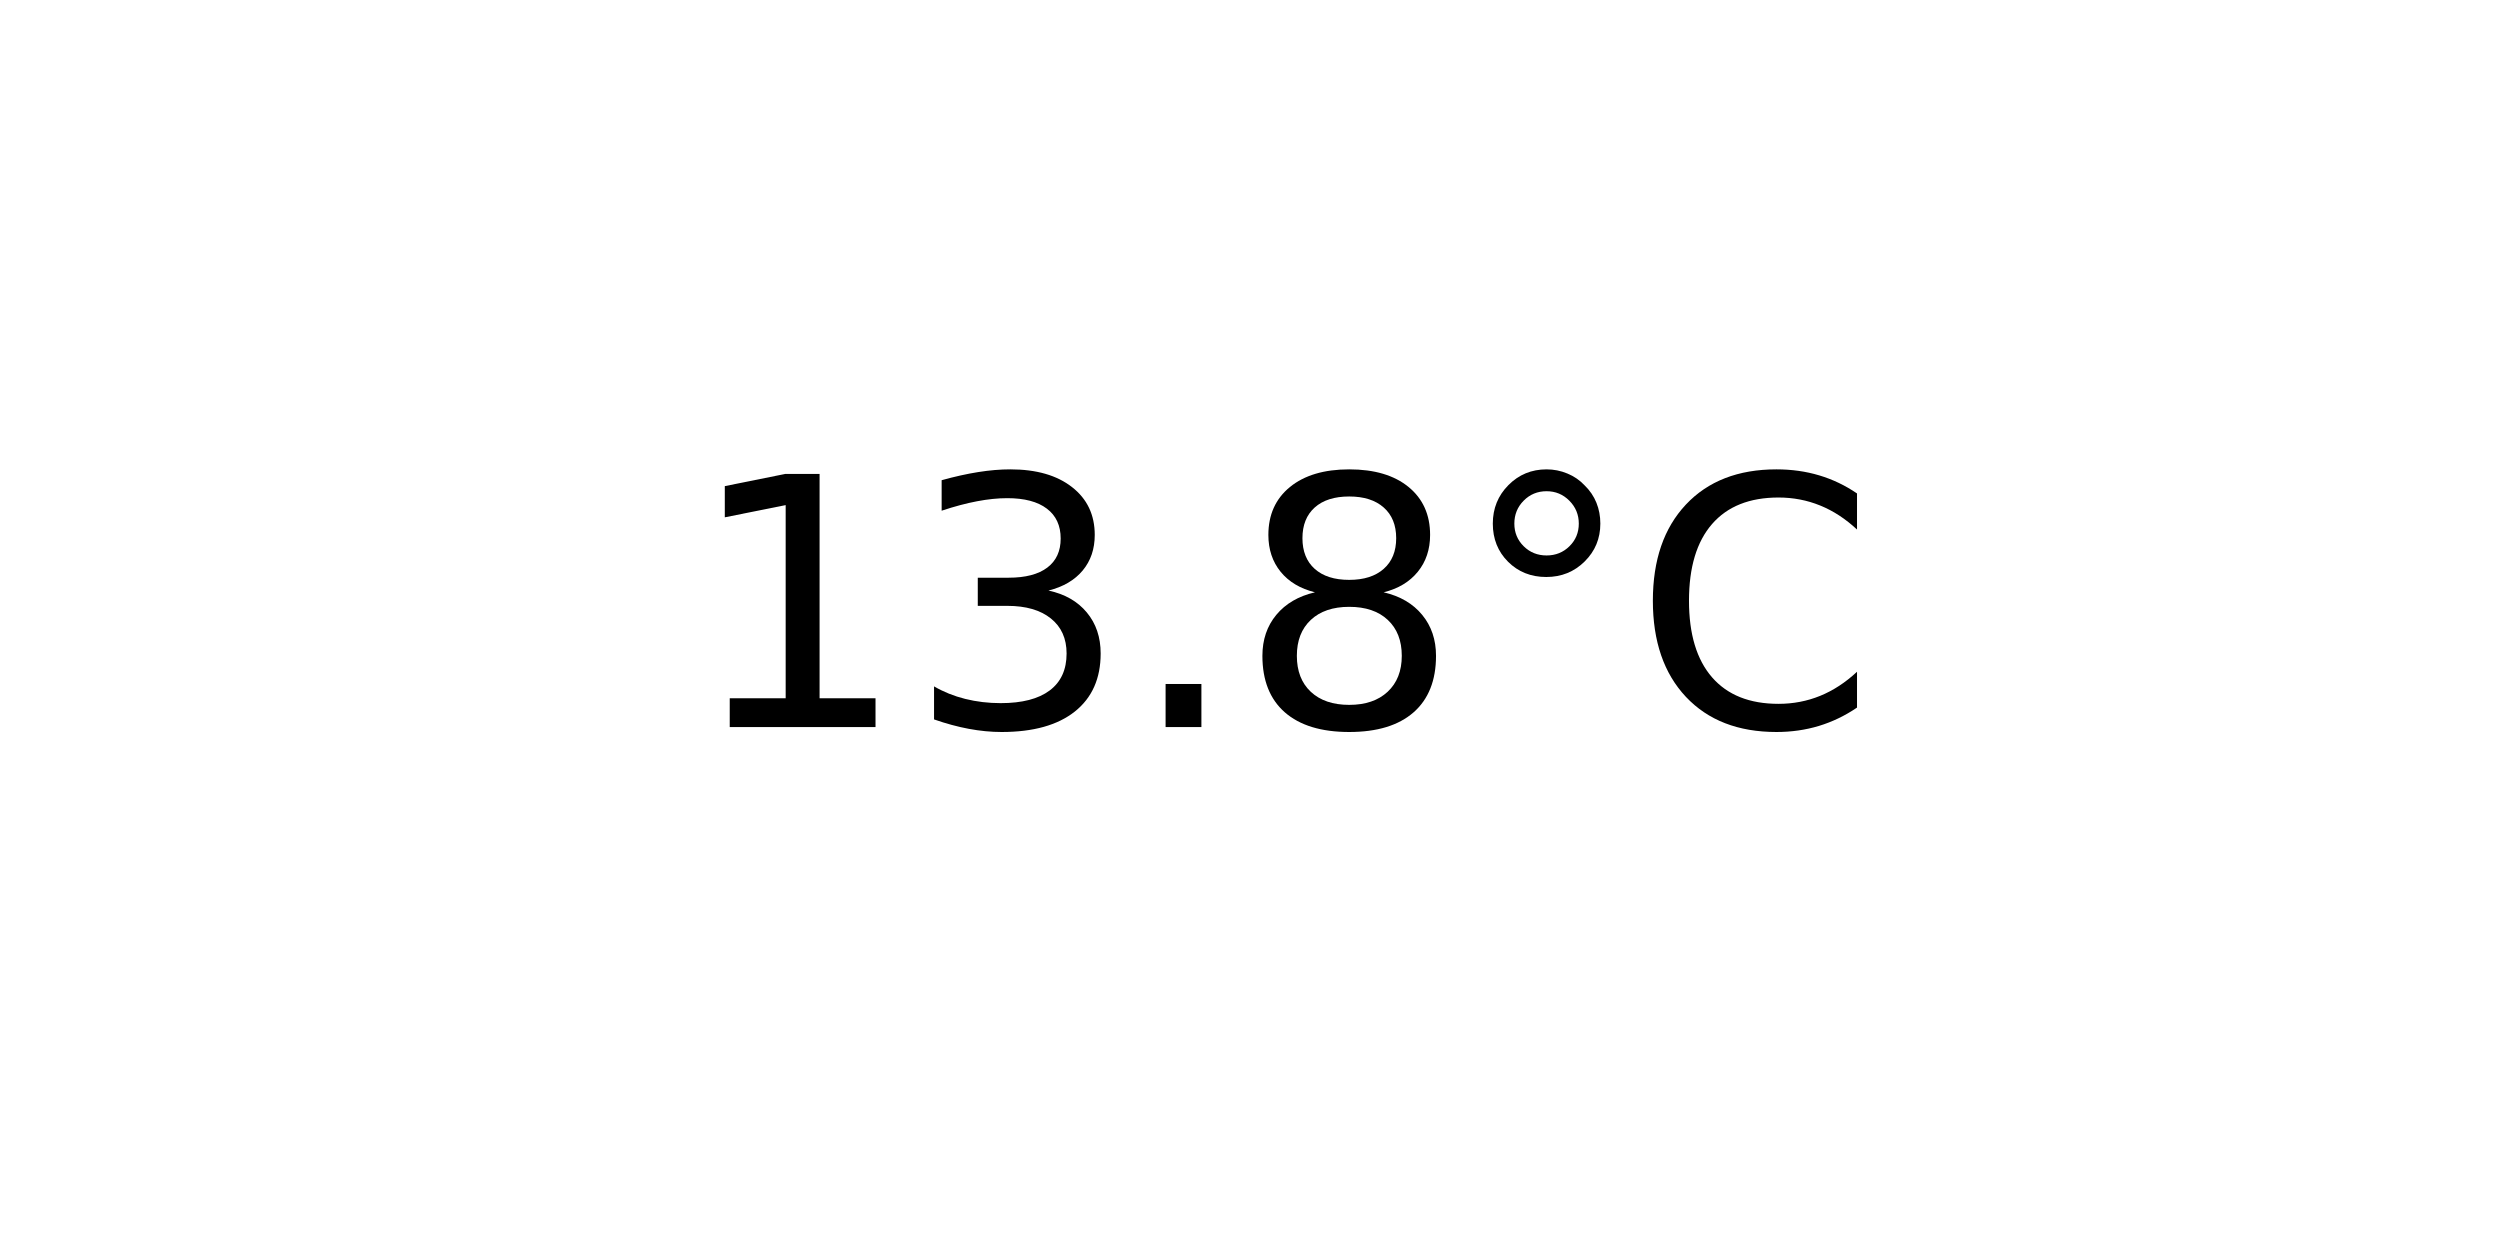
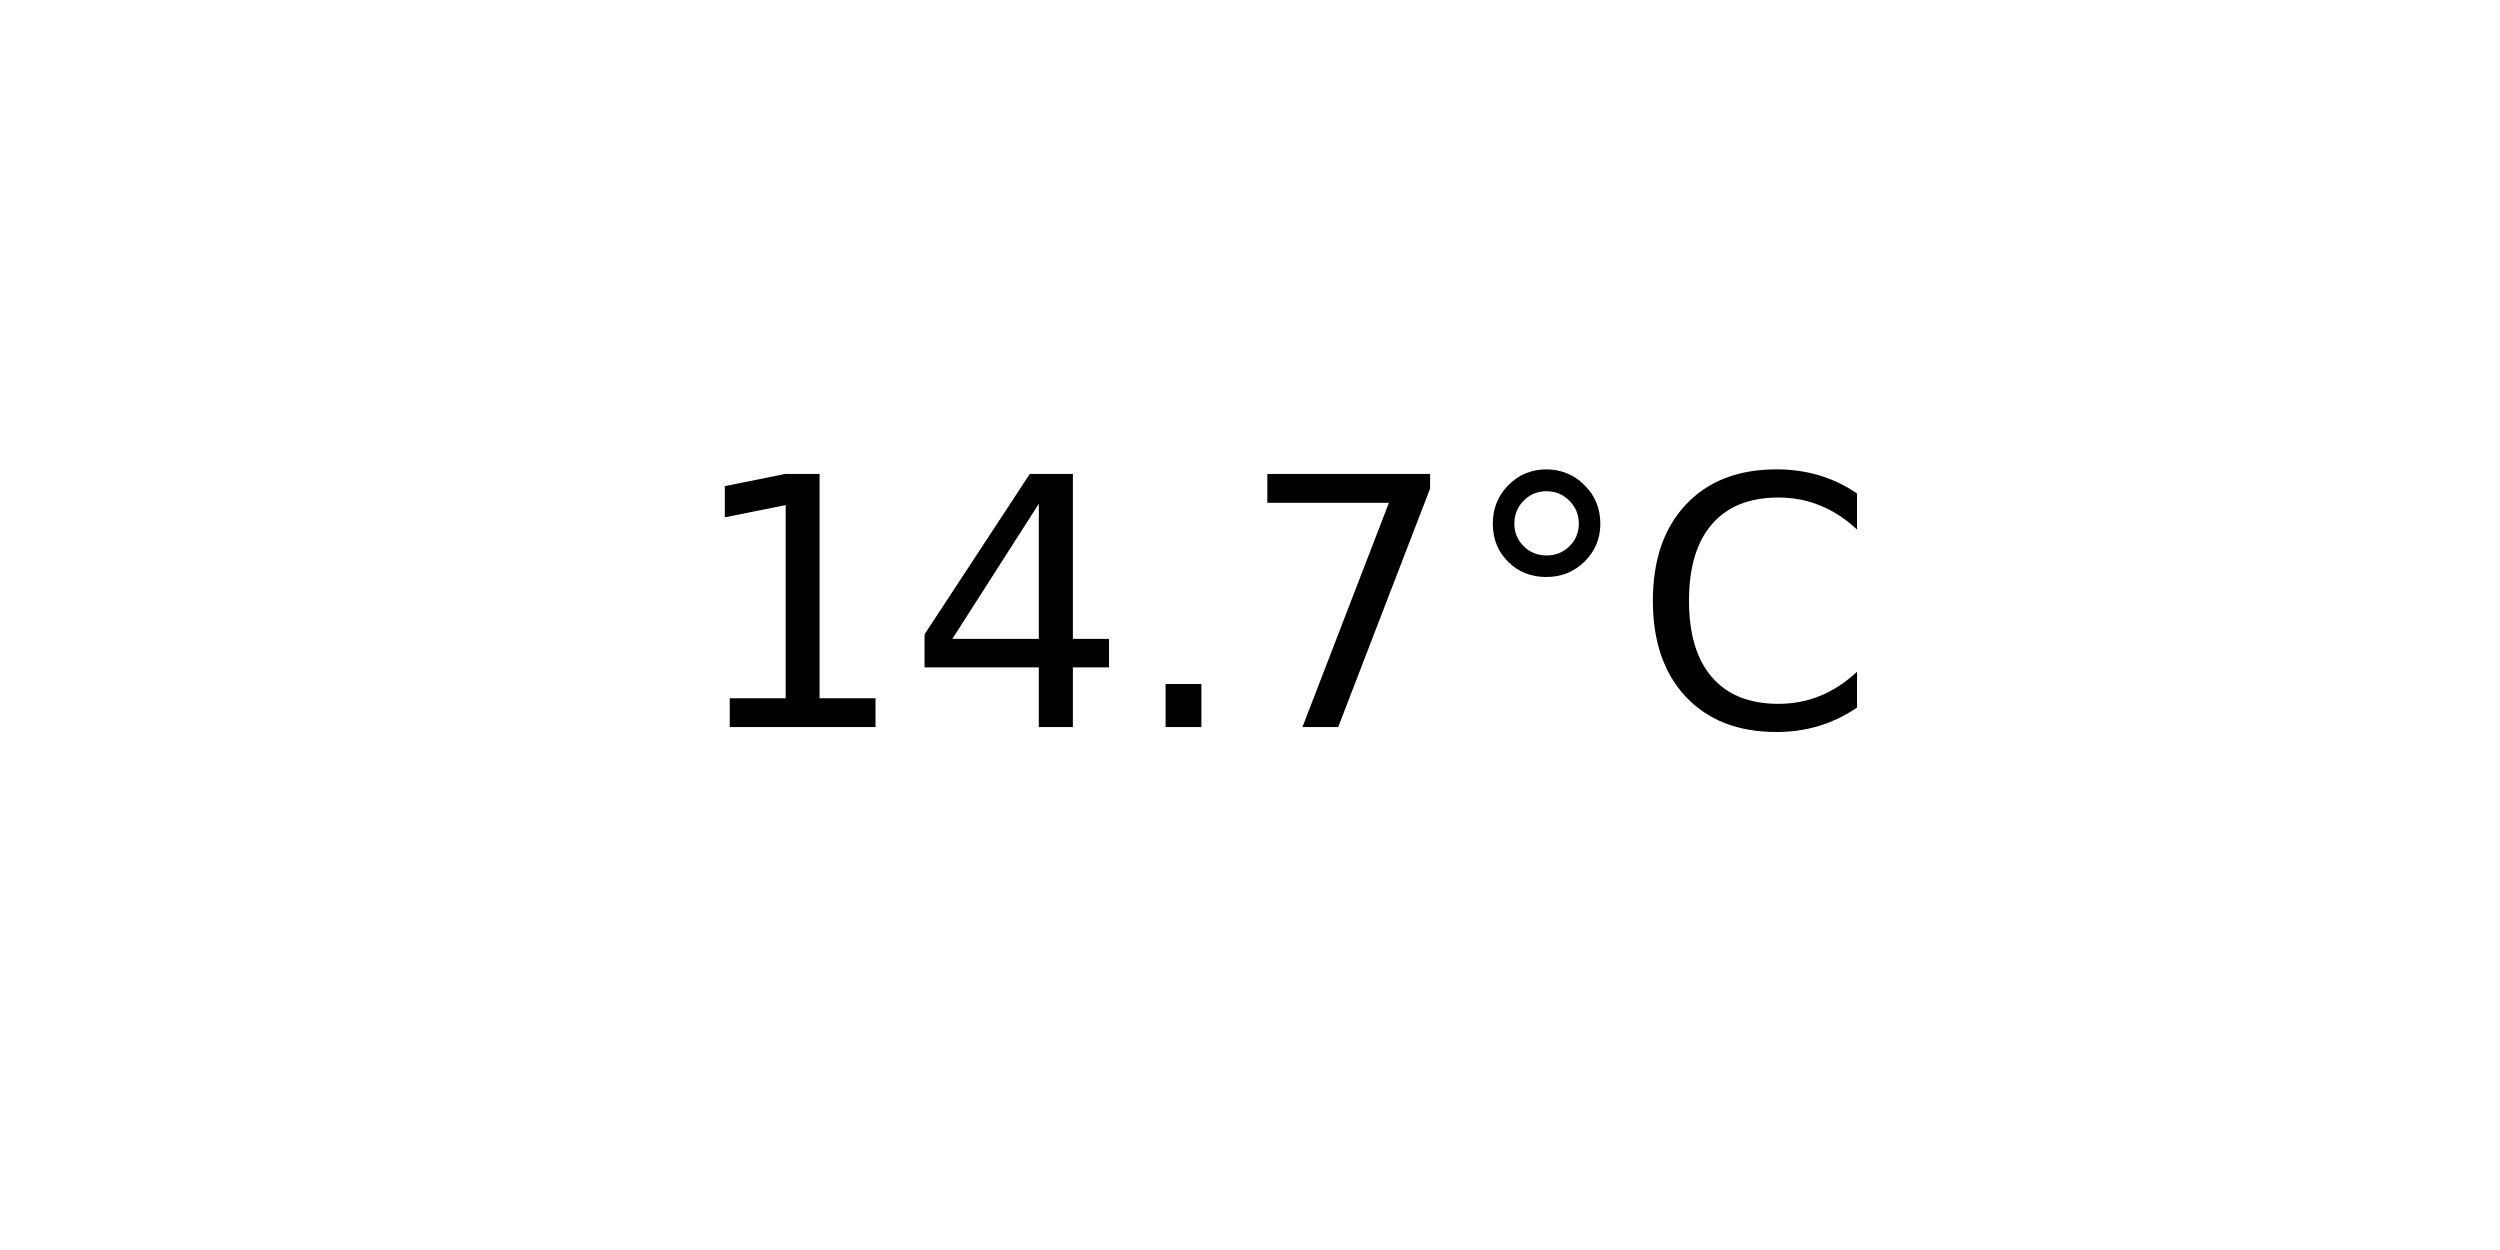
<svg xmlns="http://www.w3.org/2000/svg" xmlns:xlink="http://www.w3.org/1999/xlink" width="72pt" height="36pt" viewBox="0 0 72 36" version="1.1">
  <defs>
    <style type="text/css">*{stroke-linejoin: round; stroke-linecap: butt}</style>
  </defs>
  <g id="figure_1">
    <g id="axes_1">
      <g id="text_1">
        <g transform="translate(19.77578 20.93937) scale(0.1 -0.1)">
          <defs>
            <path id="DejaVuSans-31" d="M 794 531  L 1825 531  L 1825 4091  L 703 3866  L 703 4441  L 1819 4666  L 2450 4666  L 2450 531  L 3481 531  L 3481 0  L 794 0  L 794 531  z " transform="scale(0.015625)" />
-             <path id="DejaVuSans-33" d="M 2597 2516  Q 3050 2419 3304 2112  Q 3559 1806 3559 1356  Q 3559 666 3084 287  Q 2609 -91 1734 -91  Q 1441 -91 1130 -33  Q 819 25 488 141  L 488 750  Q 750 597 1062 519  Q 1375 441 1716 441  Q 2309 441 2620 675  Q 2931 909 2931 1356  Q 2931 1769 2642 2001  Q 2353 2234 1838 2234  L 1294 2234  L 1294 2753  L 1863 2753  Q 2328 2753 2575 2939  Q 2822 3125 2822 3475  Q 2822 3834 2567 4026  Q 2313 4219 1838 4219  Q 1578 4219 1281 4162  Q 984 4106 628 3988  L 628 4550  Q 988 4650 1302 4700  Q 1616 4750 1894 4750  Q 2613 4750 3031 4423  Q 3450 4097 3450 3541  Q 3450 3153 3228 2886  Q 3006 2619 2597 2516  z " transform="scale(0.015625)" />
+             <path id="DejaVuSans-34" d="M 2419 4116  L 825 1625  L 2419 1625  L 2419 4116  z M 2253 4666  L 3047 4666  L 3047 1625  L 3713 1625  L 3713 1100  L 3047 1100  L 3047 0  L 2419 0  L 2419 1100  L 313 1100  L 313 1709  L 2253 4666  z " transform="scale(0.015625)" />
            <path id="DejaVuSans-2e" d="M 684 794  L 1344 794  L 1344 0  L 684 0  L 684 794  z " transform="scale(0.015625)" />
-             <path id="DejaVuSans-38" d="M 2034 2216  Q 1584 2216 1326 1975  Q 1069 1734 1069 1313  Q 1069 891 1326 650  Q 1584 409 2034 409  Q 2484 409 2743 651  Q 3003 894 3003 1313  Q 3003 1734 2745 1975  Q 2488 2216 2034 2216  z M 1403 2484  Q 997 2584 770 2862  Q 544 3141 544 3541  Q 544 4100 942 4425  Q 1341 4750 2034 4750  Q 2731 4750 3128 4425  Q 3525 4100 3525 3541  Q 3525 3141 3298 2862  Q 3072 2584 2669 2484  Q 3125 2378 3379 2068  Q 3634 1759 3634 1313  Q 3634 634 3220 271  Q 2806 -91 2034 -91  Q 1263 -91 848 271  Q 434 634 434 1313  Q 434 1759 690 2068  Q 947 2378 1403 2484  z M 1172 3481  Q 1172 3119 1398 2916  Q 1625 2713 2034 2713  Q 2441 2713 2670 2916  Q 2900 3119 2900 3481  Q 2900 3844 2670 4047  Q 2441 4250 2034 4250  Q 1625 4250 1398 4047  Q 1172 3844 1172 3481  z " transform="scale(0.015625)" />
+             <path id="DejaVuSans-37" d="M 525 4666  L 3525 4666  L 3525 4397  L 1831 0  L 1172 0  L 2766 4134  L 525 4134  L 525 4666  z " transform="scale(0.015625)" />
            <path id="DejaVuSans-b0" d="M 1600 4347  Q 1350 4347 1178 4173  Q 1006 4000 1006 3750  Q 1006 3503 1178 3333  Q 1350 3163 1600 3163  Q 1850 3163 2022 3333  Q 2194 3503 2194 3750  Q 2194 3997 2020 4172  Q 1847 4347 1600 4347  z M 1600 4750  Q 1800 4750 1984 4673  Q 2169 4597 2303 4453  Q 2447 4313 2519 4134  Q 2591 3956 2591 3750  Q 2591 3338 2302 3052  Q 2013 2766 1594 2766  Q 1172 2766 890 3047  Q 609 3328 609 3750  Q 609 4169 896 4459  Q 1184 4750 1600 4750  z " transform="scale(0.015625)" />
            <path id="DejaVuSans-43" d="M 4122 4306  L 4122 3641  Q 3803 3938 3442 4084  Q 3081 4231 2675 4231  Q 1875 4231 1450 3742  Q 1025 3253 1025 2328  Q 1025 1406 1450 917  Q 1875 428 2675 428  Q 3081 428 3442 575  Q 3803 722 4122 1019  L 4122 359  Q 3791 134 3420 21  Q 3050 -91 2638 -91  Q 1578 -91 968 557  Q 359 1206 359 2328  Q 359 3453 968 4101  Q 1578 4750 2638 4750  Q 3056 4750 3426 4639  Q 3797 4528 4122 4306  z " transform="scale(0.015625)" />
          </defs>
          <use xlink:href="#DejaVuSans-31" />
-           <use xlink:href="#DejaVuSans-33" x="63.623" />
+           <use xlink:href="#DejaVuSans-34" x="63.623" />
          <use xlink:href="#DejaVuSans-2e" x="127.246" />
-           <use xlink:href="#DejaVuSans-38" x="159.033" />
+           <use xlink:href="#DejaVuSans-37" x="159.033" />
          <use xlink:href="#DejaVuSans-b0" x="222.656" />
          <use xlink:href="#DejaVuSans-43" x="272.656" />
        </g>
      </g>
    </g>
  </g>
</svg>
